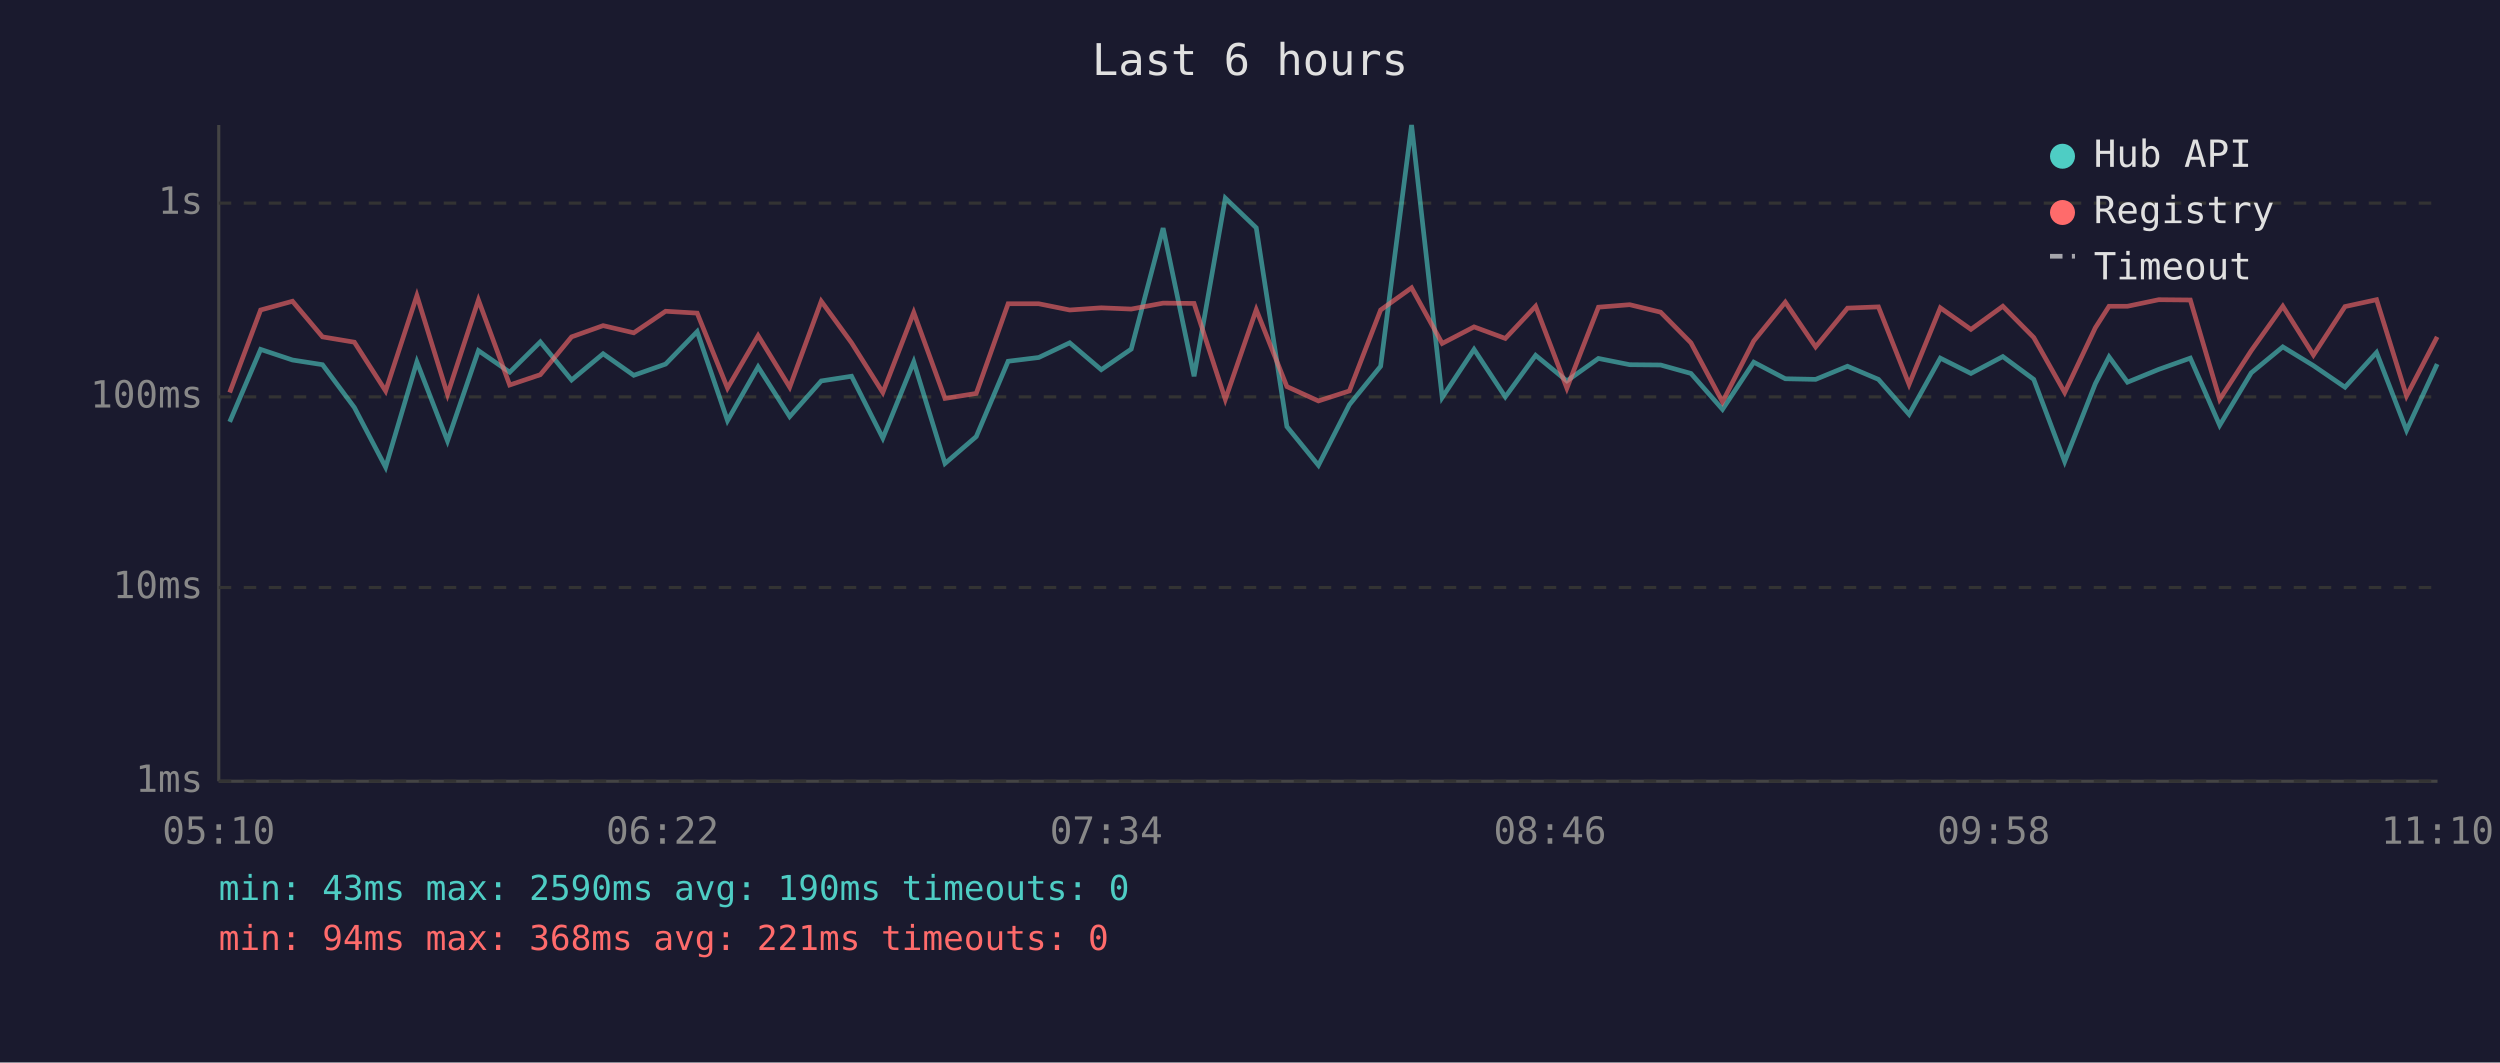
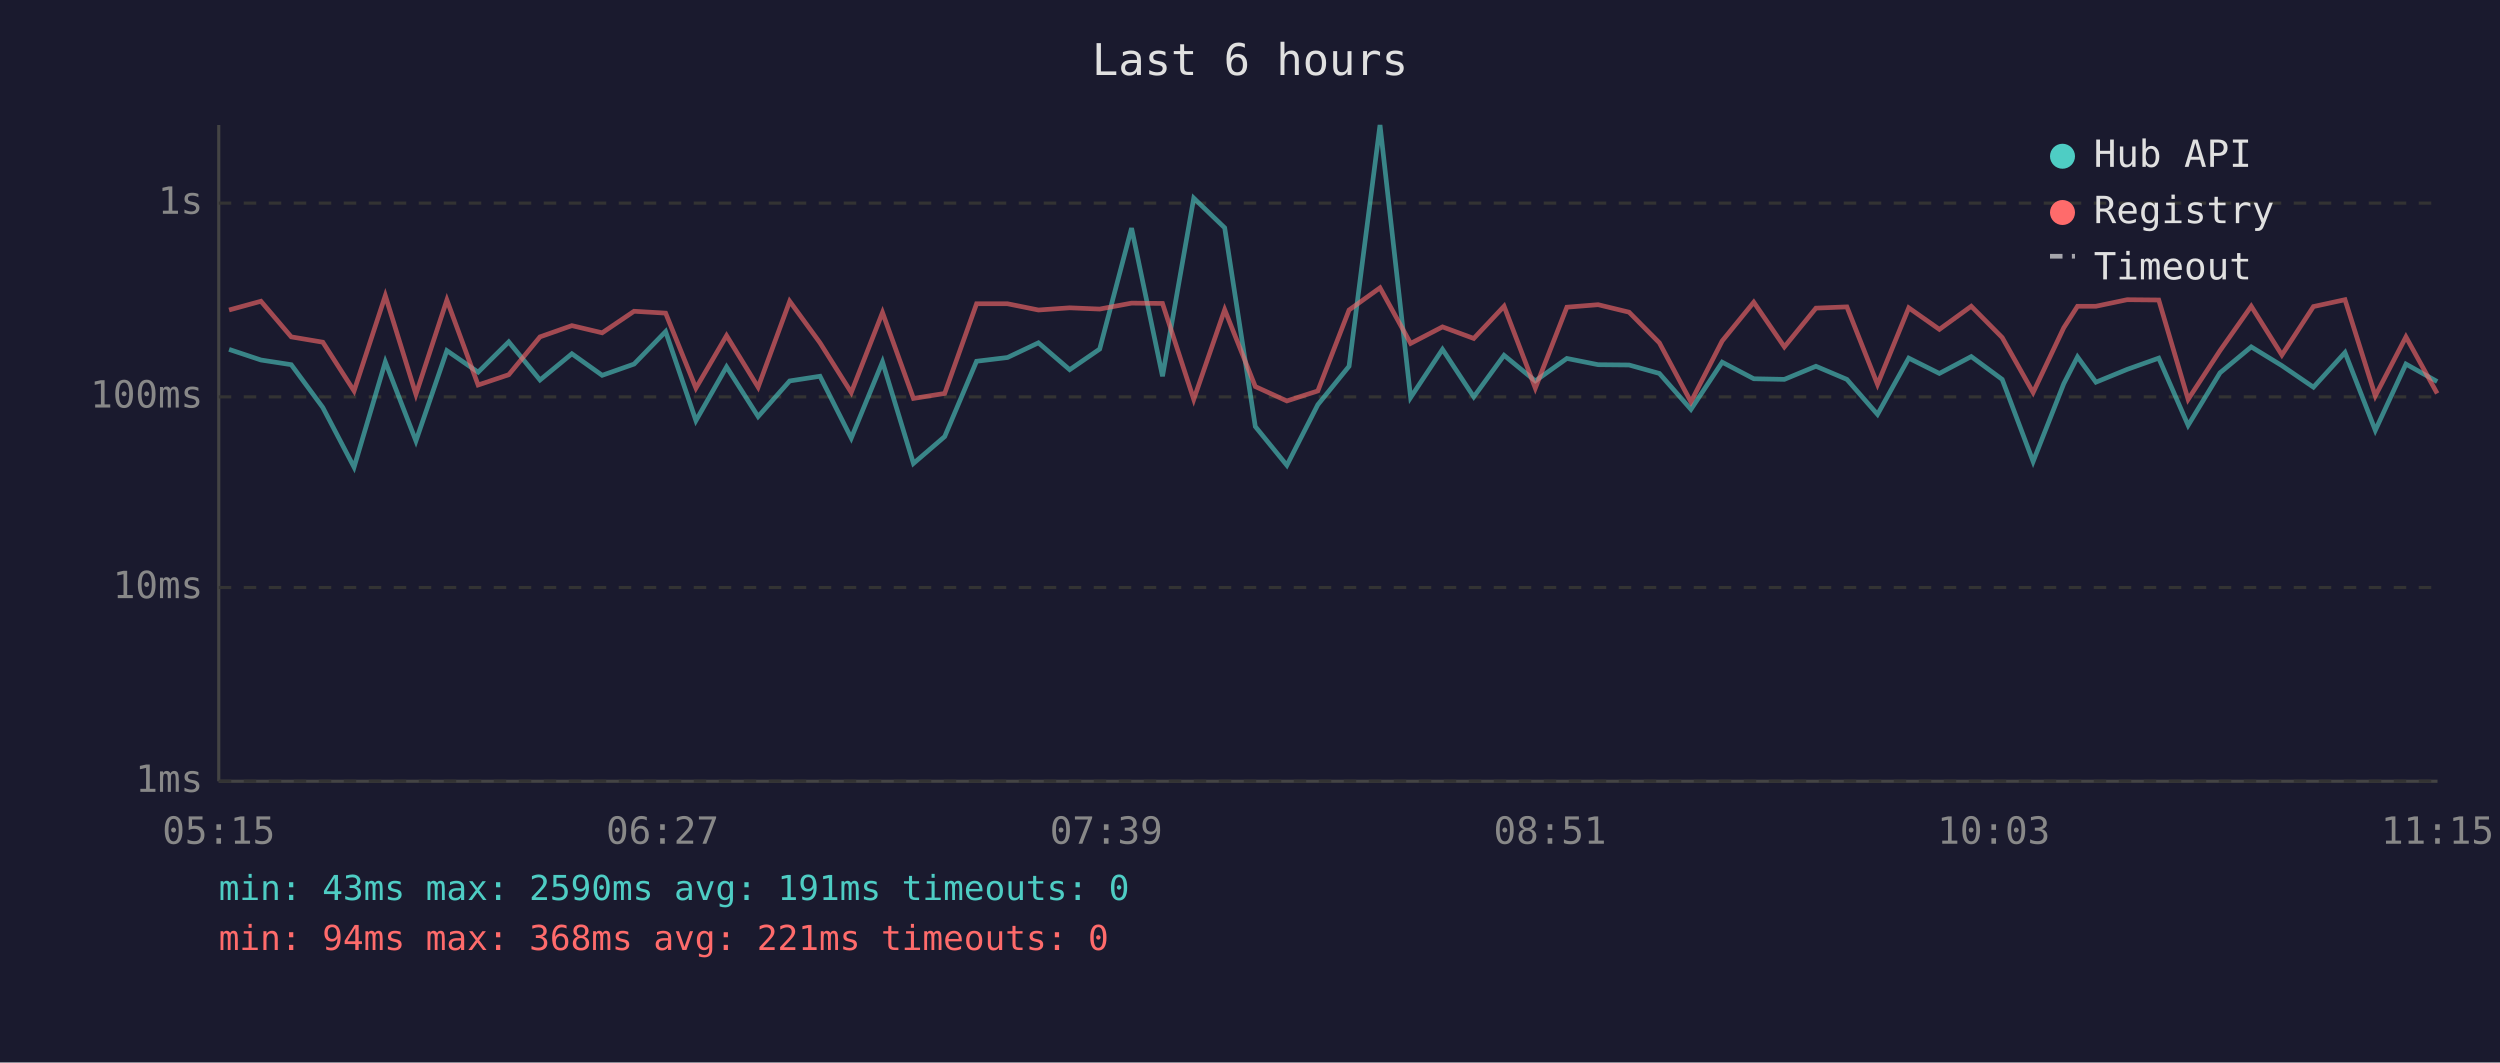
<svg xmlns="http://www.w3.org/2000/svg" viewBox="0 0 800 340" font-family="monospace" font-size="12">
  <rect width="800" height="340" fill="#1a1a2e" />
  <text x="400" y="24" fill="#e0e0e0" font-size="14" text-anchor="middle">Last 6 hours</text>
  <line x1="70" y1="40" x2="70" y2="250" stroke="#444" stroke-width="1" />
  <line x1="70" y1="250" x2="780" y2="250" stroke="#444" stroke-width="1" />
  <line x1="70" y1="250" x2="780" y2="250" stroke="#333" stroke-width="1" stroke-dasharray="4" />
  <text x="65" y="250" fill="#888" text-anchor="end" dominant-baseline="middle">1ms</text>
  <line x1="70" y1="188" x2="780" y2="188" stroke="#333" stroke-width="1" stroke-dasharray="4" />
  <text x="65" y="188" fill="#888" text-anchor="end" dominant-baseline="middle">10ms</text>
  <line x1="70" y1="127" x2="780" y2="127" stroke="#333" stroke-width="1" stroke-dasharray="4" />
  <text x="65" y="127" fill="#888" text-anchor="end" dominant-baseline="middle">100ms</text>
  <line x1="70" y1="65" x2="780" y2="65" stroke="#333" stroke-width="1" stroke-dasharray="4" />
  <text x="65" y="65" fill="#888" text-anchor="end" dominant-baseline="middle">1s</text>
-   <text x="70" y="270" fill="#888" text-anchor="middle">05:10</text>
-   <text x="212" y="270" fill="#888" text-anchor="middle">06:22</text>
-   <text x="354" y="270" fill="#888" text-anchor="middle">07:34</text>
-   <text x="496" y="270" fill="#888" text-anchor="middle">08:46</text>
-   <text x="638" y="270" fill="#888" text-anchor="middle">09:58</text>
-   <text x="780" y="270" fill="#888" text-anchor="middle">11:10</text>
-   <polyline points="73.5,135.0 83.4,111.8 93.6,115.2 103.2,116.7 113.4,130.4 123.4,149.5 133.4,115.8 143.2,141.1 153.1,112.2 163.1,119.1 172.9,109.4 182.9,121.6 193.0,113.2 202.8,120.1 213.0,116.5 223.1,106.1 232.8,134.6 242.6,117.4 252.7,133.3 262.8,121.9 272.5,120.4 282.5,140.2 292.4,115.8 302.4,148.3 312.4,139.7 322.6,115.6 332.4,114.4 342.3,109.7 352.4,118.3 362.0,111.7 372.2,73.0 382.1,120.4 392.1,63.4 402.0,72.9 411.8,136.5 421.9,148.9 431.8,129.5 441.8,117.2 451.7,40.0 461.5,127.2 471.7,111.8 481.7,127.0 491.4,113.7 501.4,121.9 511.5,114.7 521.5,116.7 531.4,116.8 541.1,119.5 551.2,131.0 561.2,115.9 571.3,121.2 581.0,121.4 591.2,117.2 601.1,121.4 610.9,132.6 620.9,114.6 630.7,119.5 640.9,114.1 650.8,121.4 660.7,147.7 670.5,122.8 674.9,114.2 680.8,122.3 690.8,118.2 700.9,114.6 710.3,136.1 720.4,119.3 730.5,111.0 740.3,117.0 750.4,123.9 760.5,112.8 770.1,137.7 779.9,116.5" fill="none" stroke="#4ecdc4" stroke-width="1.5" opacity="0.6" />
-   <polyline points="73.5,125.6 83.4,99.2 93.6,96.4 103.2,107.8 113.4,109.5 123.4,125.1 133.4,94.6 143.2,126.2 153.1,96.0 163.1,123.2 172.9,119.9 182.9,107.8 193.0,104.2 202.8,106.5 213.0,99.6 223.1,100.2 232.8,124.2 242.6,107.4 252.7,123.9 262.8,96.4 272.5,109.7 282.5,125.6 292.4,100.0 302.4,127.5 312.4,125.9 322.6,97.2 332.4,97.2 342.3,99.2 352.4,98.5 362.0,98.9 372.2,97.0 382.1,97.1 392.1,127.8 402.0,99.1 411.8,123.7 421.9,128.3 431.8,125.1 441.8,99.2 451.7,92.1 461.5,109.9 471.7,104.6 481.7,108.3 491.4,98.0 501.4,124.2 511.5,98.3 521.5,97.5 531.4,99.9 541.1,109.7 551.2,128.6 561.2,109.1 571.3,96.7 581.0,111.0 591.2,98.6 601.1,98.2 610.9,123.0 620.9,98.5 630.7,105.4 640.9,98.0 650.8,108.0 660.7,125.6 670.5,104.9 674.9,98.0 680.8,98.0 690.8,95.9 700.9,96.0 710.3,127.8 720.4,112.2 730.5,98.0 740.3,113.6 750.4,98.1 760.5,95.9 770.1,126.7 779.9,107.8" fill="none" stroke="#ff6b6b" stroke-width="1.5" opacity="0.6" />
+   <text x="70" y="270" fill="#888" text-anchor="middle">05:15</text>
+   <text x="212" y="270" fill="#888" text-anchor="middle">06:27</text>
+   <text x="354" y="270" fill="#888" text-anchor="middle">07:39</text>
+   <text x="496" y="270" fill="#888" text-anchor="middle">08:51</text>
+   <text x="638" y="270" fill="#888" text-anchor="middle">10:03</text>
+   <text x="780" y="270" fill="#888" text-anchor="middle">11:15</text>
+   <polyline points="73.3,111.8 83.5,115.2 93.2,116.7 103.3,130.4 113.3,149.5 123.3,115.8 133.1,141.1 143.0,112.2 153.0,119.1 162.8,109.4 172.8,121.6 183.0,113.2 192.7,120.1 202.9,116.5 213.0,106.1 222.7,134.6 232.5,117.4 242.6,133.3 252.7,121.9 262.4,120.4 272.4,140.2 282.4,115.8 292.3,148.3 302.3,139.7 312.5,115.6 322.4,114.4 332.3,109.7 342.3,118.3 351.9,111.7 362.1,73.0 372.0,120.4 382.0,63.4 391.9,72.9 401.7,136.5 411.8,148.9 421.7,129.5 431.7,117.2 441.6,40.0 451.4,127.2 461.6,111.8 471.6,127.0 481.3,113.7 491.3,121.9 501.4,114.7 511.4,116.7 521.3,116.8 531.0,119.5 541.1,131.0 551.1,115.9 561.2,121.2 571.0,121.4 581.1,117.2 591.0,121.4 600.8,132.6 610.8,114.6 620.6,119.5 630.8,114.1 640.7,121.4 650.6,147.7 660.4,122.8 664.8,114.2 670.7,122.3 680.7,118.2 690.8,114.6 700.2,136.1 710.4,119.3 720.4,111.0 730.2,117.0 740.3,123.9 750.4,112.8 760.1,137.7 769.9,116.5 779.9,122.1" fill="none" stroke="#4ecdc4" stroke-width="1.5" opacity="0.6" />
+   <polyline points="73.3,99.2 83.5,96.4 93.2,107.8 103.3,109.5 113.3,125.1 123.3,94.6 133.1,126.2 143.0,96.0 153.0,123.2 162.8,119.9 172.8,107.8 183.0,104.2 192.7,106.5 202.9,99.6 213.0,100.2 222.7,124.2 232.5,107.4 242.6,123.9 252.7,96.4 262.4,109.7 272.4,125.6 282.4,100.0 292.3,127.5 302.3,125.9 312.5,97.2 322.4,97.2 332.3,99.2 342.3,98.5 351.9,98.9 362.1,97.0 372.0,97.1 382.0,127.8 391.9,99.1 401.7,123.7 411.8,128.3 421.7,125.1 431.7,99.2 441.6,92.1 451.4,109.9 461.6,104.6 471.6,108.3 481.3,98.0 491.3,124.2 501.4,98.3 511.4,97.5 521.3,99.9 531.0,109.7 541.1,128.6 551.1,109.1 561.2,96.7 571.0,111.0 581.1,98.6 591.0,98.2 600.8,123.0 610.8,98.5 620.6,105.4 630.8,98.0 640.7,108.0 650.6,125.6 660.4,104.9 664.8,98.0 670.7,98.0 680.7,95.9 690.8,96.0 700.2,127.8 710.4,112.2 720.4,98.0 730.2,113.6 740.3,98.1 750.4,95.9 760.1,126.7 769.9,107.8 779.9,125.9" fill="none" stroke="#ff6b6b" stroke-width="1.5" opacity="0.6" />
  <circle cx="660" cy="50" r="4" fill="#4ecdc4" />
  <text x="670" y="50" fill="#e0e0e0" dominant-baseline="middle">Hub API</text>
  <circle cx="660" cy="68" r="4" fill="#ff6b6b" />
  <text x="670" y="68" fill="#e0e0e0" dominant-baseline="middle">Registry</text>
  <line x1="656" y1="82" x2="664" y2="82" stroke="#e0e0e0" stroke-width="1.5" stroke-dasharray="4,3" opacity="0.7" />
  <text x="670" y="86" fill="#e0e0e0" dominant-baseline="middle">Timeout</text>
-   <text x="70" y="288" fill="#4ecdc4" font-size="11">min: 43ms  max: 2590ms  avg: 190ms  timeouts: 0</text>
+   <text x="70" y="288" fill="#4ecdc4" font-size="11">min: 43ms  max: 2590ms  avg: 191ms  timeouts: 0</text>
  <text x="70" y="304" fill="#ff6b6b" font-size="11">min: 94ms  max: 368ms  avg: 221ms  timeouts: 0</text>
</svg>
